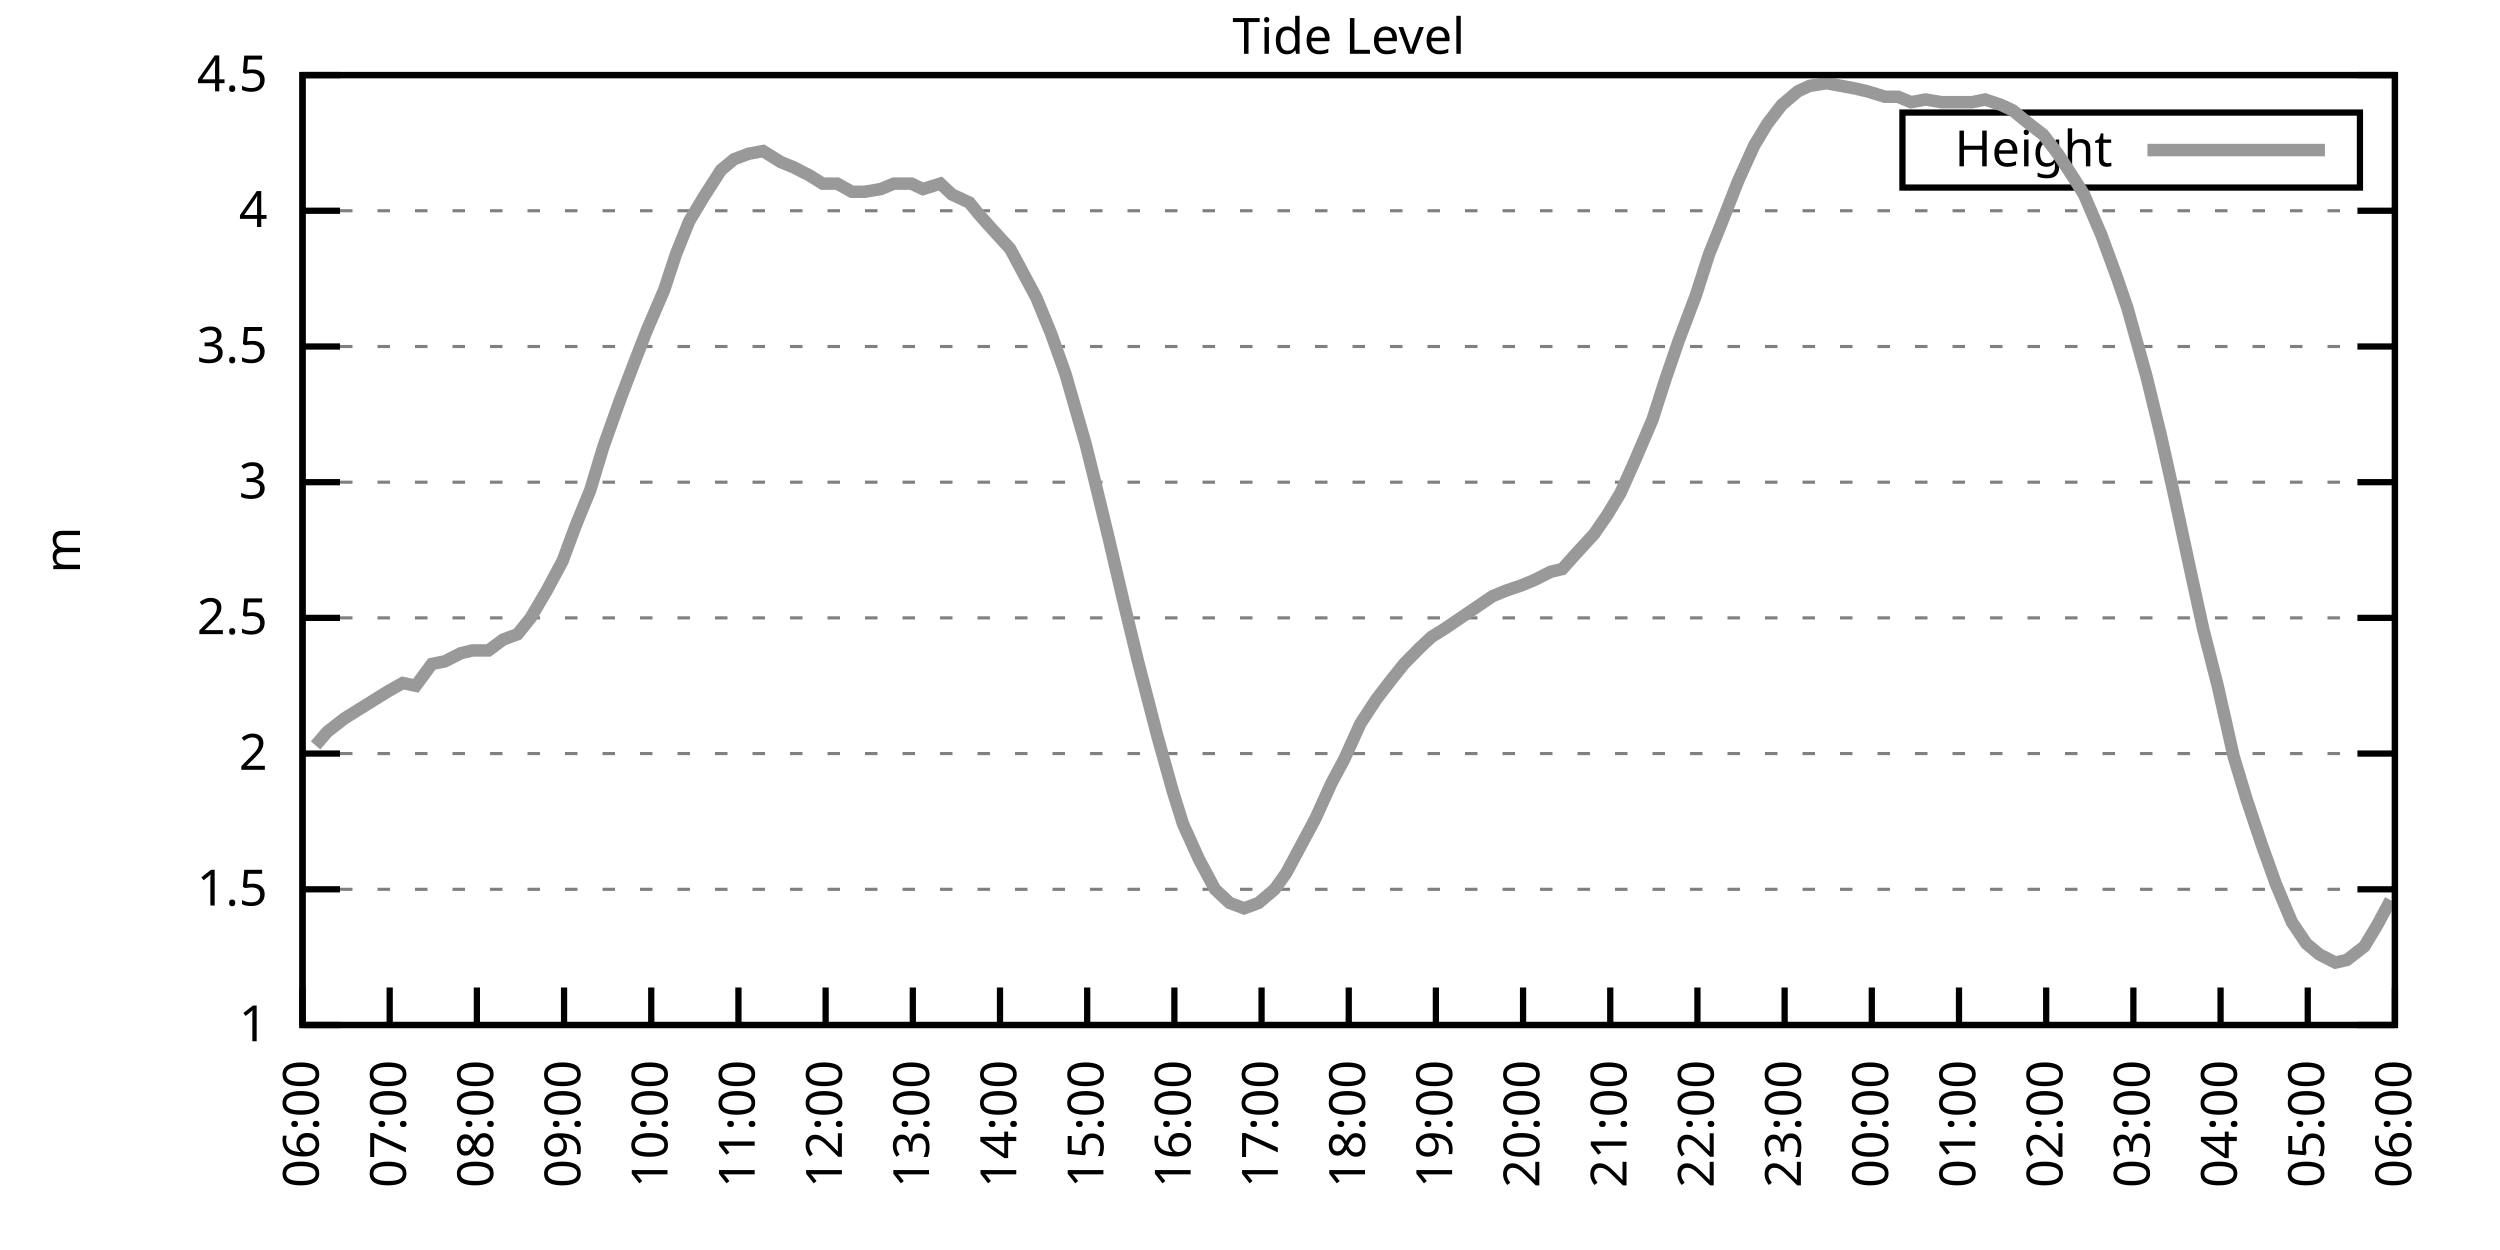
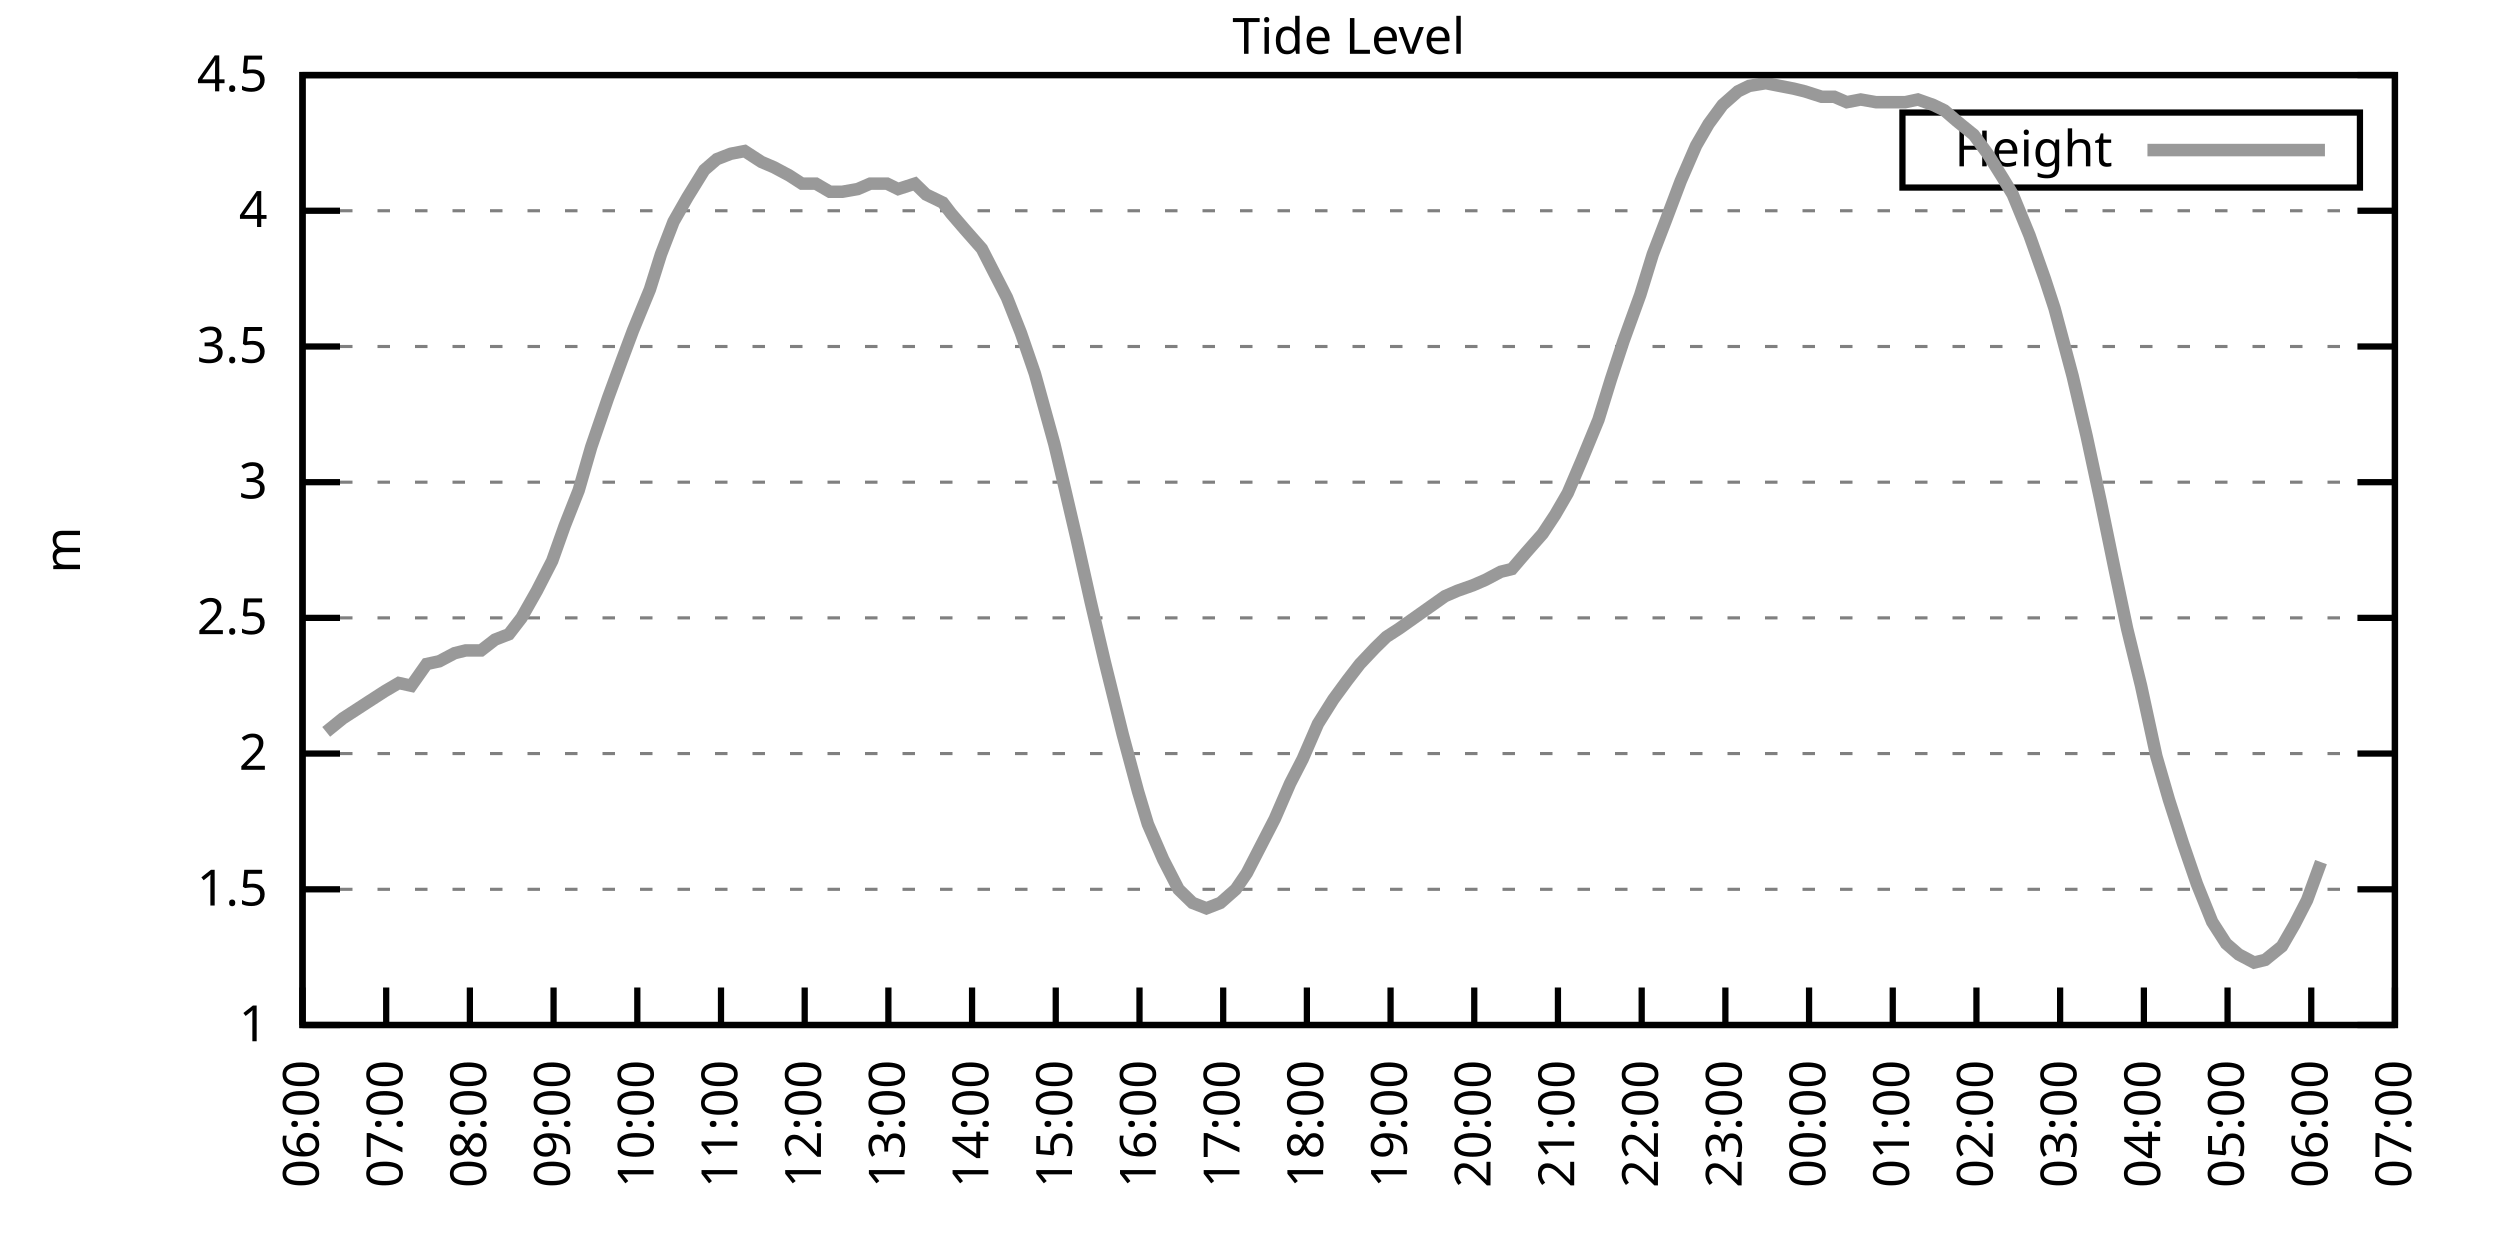
<svg xmlns="http://www.w3.org/2000/svg" xmlns:xlink="http://www.w3.org/1999/xlink" width="400" height="200" viewBox="0 0 400 200">
  <g id="gnuplot_canvas">
    <rect x="0" y="0" width="400" height="200" fill="none" />
    <defs>
      <circle id="gpDot" r="0.5" stroke-width="0.5" stroke="currentColor" />
      <path id="gpPt0" stroke-width="0.333" stroke="currentColor" d="M-1,0 h2 M0,-1 v2" />
      <path id="gpPt1" stroke-width="0.333" stroke="currentColor" d="M-1,-1 L1,1 M1,-1 L-1,1" />
      <path id="gpPt2" stroke-width="0.333" stroke="currentColor" d="M-1,0 L1,0 M0,-1 L0,1 M-1,-1 L1,1 M-1,1 L1,-1" />
      <rect id="gpPt3" stroke-width="0.333" stroke="currentColor" x="-1" y="-1" width="2" height="2" />
      <rect id="gpPt4" stroke-width="0.333" stroke="currentColor" fill="currentColor" x="-1" y="-1" width="2" height="2" />
      <circle id="gpPt5" stroke-width="0.333" stroke="currentColor" cx="0" cy="0" r="1" />
      <use xlink:href="#gpPt5" id="gpPt6" fill="currentColor" stroke="none" />
      <path id="gpPt7" stroke-width="0.333" stroke="currentColor" d="M0,-1.33 L-1.33,0.67 L1.33,0.67 z" />
      <use xlink:href="#gpPt7" id="gpPt8" fill="currentColor" stroke="none" />
      <use xlink:href="#gpPt7" id="gpPt9" stroke="currentColor" transform="rotate(180)" />
      <use xlink:href="#gpPt9" id="gpPt10" fill="currentColor" stroke="none" />
      <use xlink:href="#gpPt3" id="gpPt11" stroke="currentColor" transform="rotate(45)" />
      <use xlink:href="#gpPt11" id="gpPt12" fill="currentColor" stroke="none" />
      <path id="gpPt13" stroke-width="0.333" stroke="currentColor" d="M0,1.330 L1.265,0.411 L0.782,-1.067 L-0.782,-1.076 L-1.265,0.411 z" />
      <use xlink:href="#gpPt13" id="gpPt14" fill="currentColor" stroke="none" />
      <filter id="textbox" filterUnits="objectBoundingBox" x="0" y="0" height="1" width="1">
        <feFlood flood-color="white" flood-opacity="1" result="bgnd" />
        <feComposite in="SourceGraphic" in2="bgnd" operator="atop" />
      </filter>
      <filter id="greybox" filterUnits="objectBoundingBox" x="0" y="0" height="1" width="1">
        <feFlood flood-color="lightgrey" flood-opacity="1" result="grey" />
        <feComposite in="SourceGraphic" in2="grey" operator="atop" />
      </filter>
    </defs>
    <g fill="none" color="white" stroke="currentColor" stroke-width="1.00" stroke-linecap="butt" stroke-linejoin="miter">
</g>
    <g fill="none" color="black" stroke="currentColor" stroke-width="1.00" stroke-linecap="butt" stroke-linejoin="miter">
      <g stroke="none" shape-rendering="crispEdges">
        <polygon fill="rgb(255, 255, 255)" points="48.40,164.00 383.18,164.00 383.18,12.02 48.40,12.02 " />
      </g>
    </g>
    <g fill="none" color="black" stroke="currentColor" stroke-width="1.00" stroke-linecap="butt" stroke-linejoin="miter">
</g>
    <g fill="none" color="black" stroke="black" stroke-width="0.50" stroke-linecap="butt" stroke-linejoin="miter">
</g>
    <g fill="none" color="gray" stroke="currentColor" stroke-width="0.50" stroke-linecap="butt" stroke-linejoin="miter">
      <path stroke="gray" stroke-dasharray="2,4" class="gridline" d="M48.40,164.00 L383.19,164.00  " />
    </g>
    <g fill="none" color="gray" stroke="gray" stroke-width="1.00" stroke-linecap="butt" stroke-linejoin="miter">
</g>
    <g fill="none" color="black" stroke="currentColor" stroke-width="1.00" stroke-linecap="butt" stroke-linejoin="miter">
      <path stroke="black" d="M48.40,164.00 L54.40,164.00 M383.19,164.00 L377.19,164.00  " />
      <g transform="translate(42.80,166.60)" stroke="none" fill="black" font-family="Sans" font-size="8.00" text-anchor="end">
        <text>
          <tspan font-family="Sans"> 1</tspan>
        </text>
      </g>
    </g>
    <g fill="none" color="black" stroke="currentColor" stroke-width="1.00" stroke-linecap="butt" stroke-linejoin="miter">
</g>
    <g fill="none" color="black" stroke="black" stroke-width="0.50" stroke-linecap="butt" stroke-linejoin="miter">
</g>
    <g fill="none" color="gray" stroke="currentColor" stroke-width="0.50" stroke-linecap="butt" stroke-linejoin="miter">
      <path stroke="gray" stroke-dasharray="2,4" class="gridline" d="M48.40,142.29 L383.19,142.29  " />
    </g>
    <g fill="none" color="gray" stroke="gray" stroke-width="1.00" stroke-linecap="butt" stroke-linejoin="miter">
</g>
    <g fill="none" color="black" stroke="currentColor" stroke-width="1.00" stroke-linecap="butt" stroke-linejoin="miter">
      <path stroke="black" d="M48.40,142.29 L54.40,142.29 M383.19,142.29 L377.19,142.29  " />
      <g transform="translate(42.80,144.89)" stroke="none" fill="black" font-family="Sans" font-size="8.00" text-anchor="end">
        <text>
          <tspan font-family="Sans"> 1.5</tspan>
        </text>
      </g>
    </g>
    <g fill="none" color="black" stroke="currentColor" stroke-width="1.00" stroke-linecap="butt" stroke-linejoin="miter">
</g>
    <g fill="none" color="black" stroke="black" stroke-width="0.50" stroke-linecap="butt" stroke-linejoin="miter">
</g>
    <g fill="none" color="gray" stroke="currentColor" stroke-width="0.50" stroke-linecap="butt" stroke-linejoin="miter">
      <path stroke="gray" stroke-dasharray="2,4" class="gridline" d="M48.40,120.57 L383.19,120.57  " />
    </g>
    <g fill="none" color="gray" stroke="gray" stroke-width="1.00" stroke-linecap="butt" stroke-linejoin="miter">
</g>
    <g fill="none" color="black" stroke="currentColor" stroke-width="1.00" stroke-linecap="butt" stroke-linejoin="miter">
      <path stroke="black" d="M48.40,120.57 L54.40,120.57 M383.19,120.57 L377.19,120.57  " />
      <g transform="translate(42.80,123.17)" stroke="none" fill="black" font-family="Sans" font-size="8.00" text-anchor="end">
        <text>
          <tspan font-family="Sans"> 2</tspan>
        </text>
      </g>
    </g>
    <g fill="none" color="black" stroke="currentColor" stroke-width="1.00" stroke-linecap="butt" stroke-linejoin="miter">
</g>
    <g fill="none" color="black" stroke="black" stroke-width="0.50" stroke-linecap="butt" stroke-linejoin="miter">
</g>
    <g fill="none" color="gray" stroke="currentColor" stroke-width="0.50" stroke-linecap="butt" stroke-linejoin="miter">
      <path stroke="gray" stroke-dasharray="2,4" class="gridline" d="M48.40,98.86 L383.19,98.86  " />
    </g>
    <g fill="none" color="gray" stroke="gray" stroke-width="1.00" stroke-linecap="butt" stroke-linejoin="miter">
</g>
    <g fill="none" color="black" stroke="currentColor" stroke-width="1.00" stroke-linecap="butt" stroke-linejoin="miter">
      <path stroke="black" d="M48.40,98.86 L54.40,98.86 M383.19,98.86 L377.19,98.86  " />
      <g transform="translate(42.80,101.46)" stroke="none" fill="black" font-family="Sans" font-size="8.00" text-anchor="end">
        <text>
          <tspan font-family="Sans"> 2.5</tspan>
        </text>
      </g>
    </g>
    <g fill="none" color="black" stroke="currentColor" stroke-width="1.00" stroke-linecap="butt" stroke-linejoin="miter">
</g>
    <g fill="none" color="black" stroke="black" stroke-width="0.50" stroke-linecap="butt" stroke-linejoin="miter">
</g>
    <g fill="none" color="gray" stroke="currentColor" stroke-width="0.50" stroke-linecap="butt" stroke-linejoin="miter">
      <path stroke="gray" stroke-dasharray="2,4" class="gridline" d="M48.40,77.15 L383.19,77.15  " />
    </g>
    <g fill="none" color="gray" stroke="gray" stroke-width="1.00" stroke-linecap="butt" stroke-linejoin="miter">
</g>
    <g fill="none" color="black" stroke="currentColor" stroke-width="1.00" stroke-linecap="butt" stroke-linejoin="miter">
      <path stroke="black" d="M48.40,77.15 L54.40,77.15 M383.19,77.15 L377.19,77.15  " />
      <g transform="translate(42.80,79.75)" stroke="none" fill="black" font-family="Sans" font-size="8.00" text-anchor="end">
        <text>
          <tspan font-family="Sans"> 3</tspan>
        </text>
      </g>
    </g>
    <g fill="none" color="black" stroke="currentColor" stroke-width="1.00" stroke-linecap="butt" stroke-linejoin="miter">
</g>
    <g fill="none" color="black" stroke="black" stroke-width="0.50" stroke-linecap="butt" stroke-linejoin="miter">
</g>
    <g fill="none" color="gray" stroke="currentColor" stroke-width="0.50" stroke-linecap="butt" stroke-linejoin="miter">
      <path stroke="gray" stroke-dasharray="2,4" class="gridline" d="M48.40,55.44 L383.19,55.44  " />
    </g>
    <g fill="none" color="gray" stroke="gray" stroke-width="1.00" stroke-linecap="butt" stroke-linejoin="miter">
</g>
    <g fill="none" color="black" stroke="currentColor" stroke-width="1.00" stroke-linecap="butt" stroke-linejoin="miter">
      <path stroke="black" d="M48.40,55.44 L54.40,55.44 M383.19,55.44 L377.19,55.44  " />
      <g transform="translate(42.80,58.04)" stroke="none" fill="black" font-family="Sans" font-size="8.00" text-anchor="end">
        <text>
          <tspan font-family="Sans"> 3.5</tspan>
        </text>
      </g>
    </g>
    <g fill="none" color="black" stroke="currentColor" stroke-width="1.00" stroke-linecap="butt" stroke-linejoin="miter">
</g>
    <g fill="none" color="black" stroke="black" stroke-width="0.50" stroke-linecap="butt" stroke-linejoin="miter">
</g>
    <g fill="none" color="gray" stroke="currentColor" stroke-width="0.50" stroke-linecap="butt" stroke-linejoin="miter">
      <path stroke="gray" stroke-dasharray="2,4" class="gridline" d="M48.40,33.72 L383.19,33.72  " />
    </g>
    <g fill="none" color="gray" stroke="gray" stroke-width="1.00" stroke-linecap="butt" stroke-linejoin="miter">
</g>
    <g fill="none" color="black" stroke="currentColor" stroke-width="1.00" stroke-linecap="butt" stroke-linejoin="miter">
      <path stroke="black" d="M48.40,33.72 L54.40,33.72 M383.19,33.72 L377.19,33.72  " />
      <g transform="translate(42.80,36.32)" stroke="none" fill="black" font-family="Sans" font-size="8.00" text-anchor="end">
        <text>
          <tspan font-family="Sans"> 4</tspan>
        </text>
      </g>
    </g>
    <g fill="none" color="black" stroke="currentColor" stroke-width="1.00" stroke-linecap="butt" stroke-linejoin="miter">
</g>
    <g fill="none" color="black" stroke="black" stroke-width="0.50" stroke-linecap="butt" stroke-linejoin="miter">
</g>
    <g fill="none" color="gray" stroke="currentColor" stroke-width="0.50" stroke-linecap="butt" stroke-linejoin="miter">
      <path stroke="gray" stroke-dasharray="2,4" class="gridline" d="M48.40,12.01 L383.19,12.01  " />
    </g>
    <g fill="none" color="gray" stroke="gray" stroke-width="1.00" stroke-linecap="butt" stroke-linejoin="miter">
</g>
    <g fill="none" color="black" stroke="currentColor" stroke-width="1.00" stroke-linecap="butt" stroke-linejoin="miter">
      <path stroke="black" d="M48.40,12.01 L54.40,12.01 M383.19,12.01 L377.19,12.01  " />
      <g transform="translate(42.80,14.61)" stroke="none" fill="black" font-family="Sans" font-size="8.00" text-anchor="end">
        <text>
          <tspan font-family="Sans"> 4.5</tspan>
        </text>
      </g>
    </g>
    <g fill="none" color="black" stroke="currentColor" stroke-width="1.00" stroke-linecap="butt" stroke-linejoin="miter">
      <path stroke="black" d="M48.40,164.00 L48.40,158.00  " />
      <g transform="translate(51.00,169.60) rotate(270.00)" stroke="none" fill="black" font-family="Sans" font-size="8.00" text-anchor="end">
        <text>
          <tspan font-family="Sans">06:00</tspan>
        </text>
      </g>
    </g>
    <g fill="none" color="black" stroke="currentColor" stroke-width="1.00" stroke-linecap="butt" stroke-linejoin="miter">
-       <path stroke="black" d="M62.35,164.00 L62.35,158.00  " />
-       <g transform="translate(64.95,169.60) rotate(270.00)" stroke="none" fill="black" font-family="Sans" font-size="8.00" text-anchor="end">
+       <path stroke="black" d="M61.79,164.00 L61.79,158.00  " />
+       <g transform="translate(64.39,169.60) rotate(270.00)" stroke="none" fill="black" font-family="Sans" font-size="8.00" text-anchor="end">
        <text>
          <tspan font-family="Sans">07:00</tspan>
        </text>
      </g>
    </g>
    <g fill="none" color="black" stroke="currentColor" stroke-width="1.00" stroke-linecap="butt" stroke-linejoin="miter">
-       <path stroke="black" d="M76.30,164.00 L76.30,158.00  " />
-       <g transform="translate(78.90,169.60) rotate(270.00)" stroke="none" fill="black" font-family="Sans" font-size="8.00" text-anchor="end">
+       <path stroke="black" d="M75.18,164.00 L75.18,158.00  " />
+       <g transform="translate(77.78,169.60) rotate(270.00)" stroke="none" fill="black" font-family="Sans" font-size="8.00" text-anchor="end">
        <text>
          <tspan font-family="Sans">08:00</tspan>
        </text>
      </g>
    </g>
    <g fill="none" color="black" stroke="currentColor" stroke-width="1.00" stroke-linecap="butt" stroke-linejoin="miter">
-       <path stroke="black" d="M90.25,164.00 L90.25,158.00  " />
-       <g transform="translate(92.85,169.60) rotate(270.00)" stroke="none" fill="black" font-family="Sans" font-size="8.00" text-anchor="end">
+       <path stroke="black" d="M88.57,164.00 L88.57,158.00  " />
+       <g transform="translate(91.17,169.60) rotate(270.00)" stroke="none" fill="black" font-family="Sans" font-size="8.00" text-anchor="end">
        <text>
          <tspan font-family="Sans">09:00</tspan>
        </text>
      </g>
    </g>
    <g fill="none" color="black" stroke="currentColor" stroke-width="1.00" stroke-linecap="butt" stroke-linejoin="miter">
-       <path stroke="black" d="M104.20,164.00 L104.20,158.00  " />
-       <g transform="translate(106.80,169.60) rotate(270.00)" stroke="none" fill="black" font-family="Sans" font-size="8.00" text-anchor="end">
+       <path stroke="black" d="M101.97,164.00 L101.97,158.00  " />
+       <g transform="translate(104.57,169.60) rotate(270.00)" stroke="none" fill="black" font-family="Sans" font-size="8.00" text-anchor="end">
        <text>
          <tspan font-family="Sans">10:00</tspan>
        </text>
      </g>
    </g>
    <g fill="none" color="black" stroke="currentColor" stroke-width="1.00" stroke-linecap="butt" stroke-linejoin="miter">
-       <path stroke="black" d="M118.15,164.00 L118.15,158.00  " />
-       <g transform="translate(120.75,169.60) rotate(270.00)" stroke="none" fill="black" font-family="Sans" font-size="8.00" text-anchor="end">
+       <path stroke="black" d="M115.36,164.00 L115.36,158.00  " />
+       <g transform="translate(117.96,169.60) rotate(270.00)" stroke="none" fill="black" font-family="Sans" font-size="8.00" text-anchor="end">
        <text>
          <tspan font-family="Sans">11:00</tspan>
        </text>
      </g>
    </g>
    <g fill="none" color="black" stroke="currentColor" stroke-width="1.00" stroke-linecap="butt" stroke-linejoin="miter">
-       <path stroke="black" d="M132.10,164.00 L132.10,158.00  " />
-       <g transform="translate(134.70,169.60) rotate(270.00)" stroke="none" fill="black" font-family="Sans" font-size="8.00" text-anchor="end">
+       <path stroke="black" d="M128.75,164.00 L128.75,158.00  " />
+       <g transform="translate(131.35,169.60) rotate(270.00)" stroke="none" fill="black" font-family="Sans" font-size="8.00" text-anchor="end">
        <text>
          <tspan font-family="Sans">12:00</tspan>
        </text>
      </g>
    </g>
    <g fill="none" color="black" stroke="currentColor" stroke-width="1.00" stroke-linecap="butt" stroke-linejoin="miter">
-       <path stroke="black" d="M146.05,164.00 L146.05,158.00  " />
-       <g transform="translate(148.65,169.60) rotate(270.00)" stroke="none" fill="black" font-family="Sans" font-size="8.00" text-anchor="end">
+       <path stroke="black" d="M142.14,164.00 L142.14,158.00  " />
+       <g transform="translate(144.74,169.60) rotate(270.00)" stroke="none" fill="black" font-family="Sans" font-size="8.00" text-anchor="end">
        <text>
          <tspan font-family="Sans">13:00</tspan>
        </text>
      </g>
    </g>
    <g fill="none" color="black" stroke="currentColor" stroke-width="1.00" stroke-linecap="butt" stroke-linejoin="miter">
-       <path stroke="black" d="M160.00,164.00 L160.00,158.00  " />
-       <g transform="translate(162.60,169.60) rotate(270.00)" stroke="none" fill="black" font-family="Sans" font-size="8.00" text-anchor="end">
+       <path stroke="black" d="M155.53,164.00 L155.53,158.00  " />
+       <g transform="translate(158.13,169.60) rotate(270.00)" stroke="none" fill="black" font-family="Sans" font-size="8.00" text-anchor="end">
        <text>
          <tspan font-family="Sans">14:00</tspan>
        </text>
      </g>
    </g>
    <g fill="none" color="black" stroke="currentColor" stroke-width="1.00" stroke-linecap="butt" stroke-linejoin="miter">
-       <path stroke="black" d="M173.95,164.00 L173.95,158.00  " />
-       <g transform="translate(176.55,169.60) rotate(270.00)" stroke="none" fill="black" font-family="Sans" font-size="8.00" text-anchor="end">
+       <path stroke="black" d="M168.92,164.00 L168.92,158.00  " />
+       <g transform="translate(171.52,169.60) rotate(270.00)" stroke="none" fill="black" font-family="Sans" font-size="8.00" text-anchor="end">
        <text>
          <tspan font-family="Sans">15:00</tspan>
        </text>
      </g>
    </g>
    <g fill="none" color="black" stroke="currentColor" stroke-width="1.00" stroke-linecap="butt" stroke-linejoin="miter">
-       <path stroke="black" d="M187.90,164.00 L187.90,158.00  " />
-       <g transform="translate(190.50,169.60) rotate(270.00)" stroke="none" fill="black" font-family="Sans" font-size="8.00" text-anchor="end">
+       <path stroke="black" d="M182.32,164.00 L182.32,158.00  " />
+       <g transform="translate(184.92,169.60) rotate(270.00)" stroke="none" fill="black" font-family="Sans" font-size="8.00" text-anchor="end">
        <text>
          <tspan font-family="Sans">16:00</tspan>
        </text>
      </g>
    </g>
    <g fill="none" color="black" stroke="currentColor" stroke-width="1.00" stroke-linecap="butt" stroke-linejoin="miter">
-       <path stroke="black" d="M201.85,164.00 L201.85,158.00  " />
-       <g transform="translate(204.45,169.60) rotate(270.00)" stroke="none" fill="black" font-family="Sans" font-size="8.00" text-anchor="end">
+       <path stroke="black" d="M195.71,164.00 L195.71,158.00  " />
+       <g transform="translate(198.31,169.60) rotate(270.00)" stroke="none" fill="black" font-family="Sans" font-size="8.00" text-anchor="end">
        <text>
          <tspan font-family="Sans">17:00</tspan>
        </text>
      </g>
    </g>
    <g fill="none" color="black" stroke="currentColor" stroke-width="1.00" stroke-linecap="butt" stroke-linejoin="miter">
-       <path stroke="black" d="M215.80,164.00 L215.80,158.00  " />
-       <g transform="translate(218.40,169.60) rotate(270.00)" stroke="none" fill="black" font-family="Sans" font-size="8.00" text-anchor="end">
+       <path stroke="black" d="M209.10,164.00 L209.10,158.00  " />
+       <g transform="translate(211.70,169.60) rotate(270.00)" stroke="none" fill="black" font-family="Sans" font-size="8.00" text-anchor="end">
        <text>
          <tspan font-family="Sans">18:00</tspan>
        </text>
      </g>
    </g>
    <g fill="none" color="black" stroke="currentColor" stroke-width="1.00" stroke-linecap="butt" stroke-linejoin="miter">
-       <path stroke="black" d="M229.74,164.00 L229.74,158.00  " />
-       <g transform="translate(232.34,169.60) rotate(270.00)" stroke="none" fill="black" font-family="Sans" font-size="8.00" text-anchor="end">
+       <path stroke="black" d="M222.49,164.00 L222.49,158.00  " />
+       <g transform="translate(225.09,169.60) rotate(270.00)" stroke="none" fill="black" font-family="Sans" font-size="8.00" text-anchor="end">
        <text>
          <tspan font-family="Sans">19:00</tspan>
        </text>
      </g>
    </g>
    <g fill="none" color="black" stroke="currentColor" stroke-width="1.00" stroke-linecap="butt" stroke-linejoin="miter">
-       <path stroke="black" d="M243.69,164.00 L243.69,158.00  " />
-       <g transform="translate(246.29,169.60) rotate(270.00)" stroke="none" fill="black" font-family="Sans" font-size="8.00" text-anchor="end">
+       <path stroke="black" d="M235.88,164.00 L235.88,158.00  " />
+       <g transform="translate(238.48,169.60) rotate(270.00)" stroke="none" fill="black" font-family="Sans" font-size="8.00" text-anchor="end">
        <text>
          <tspan font-family="Sans">20:00</tspan>
        </text>
      </g>
    </g>
    <g fill="none" color="black" stroke="currentColor" stroke-width="1.00" stroke-linecap="butt" stroke-linejoin="miter">
-       <path stroke="black" d="M257.64,164.00 L257.64,158.00  " />
-       <g transform="translate(260.24,169.60) rotate(270.00)" stroke="none" fill="black" font-family="Sans" font-size="8.00" text-anchor="end">
+       <path stroke="black" d="M249.27,164.00 L249.27,158.00  " />
+       <g transform="translate(251.87,169.60) rotate(270.00)" stroke="none" fill="black" font-family="Sans" font-size="8.00" text-anchor="end">
        <text>
          <tspan font-family="Sans">21:00</tspan>
        </text>
      </g>
    </g>
    <g fill="none" color="black" stroke="currentColor" stroke-width="1.00" stroke-linecap="butt" stroke-linejoin="miter">
-       <path stroke="black" d="M271.59,164.00 L271.59,158.00  " />
-       <g transform="translate(274.19,169.60) rotate(270.00)" stroke="none" fill="black" font-family="Sans" font-size="8.00" text-anchor="end">
+       <path stroke="black" d="M262.67,164.00 L262.67,158.00  " />
+       <g transform="translate(265.27,169.60) rotate(270.00)" stroke="none" fill="black" font-family="Sans" font-size="8.00" text-anchor="end">
        <text>
          <tspan font-family="Sans">22:00</tspan>
        </text>
      </g>
    </g>
    <g fill="none" color="black" stroke="currentColor" stroke-width="1.00" stroke-linecap="butt" stroke-linejoin="miter">
-       <path stroke="black" d="M285.54,164.00 L285.54,158.00  " />
-       <g transform="translate(288.14,169.60) rotate(270.00)" stroke="none" fill="black" font-family="Sans" font-size="8.00" text-anchor="end">
+       <path stroke="black" d="M276.06,164.00 L276.06,158.00  " />
+       <g transform="translate(278.66,169.60) rotate(270.00)" stroke="none" fill="black" font-family="Sans" font-size="8.00" text-anchor="end">
        <text>
          <tspan font-family="Sans">23:00</tspan>
        </text>
      </g>
    </g>
    <g fill="none" color="black" stroke="currentColor" stroke-width="1.00" stroke-linecap="butt" stroke-linejoin="miter">
-       <path stroke="black" d="M299.49,164.00 L299.49,158.00  " />
-       <g transform="translate(302.09,169.60) rotate(270.00)" stroke="none" fill="black" font-family="Sans" font-size="8.00" text-anchor="end">
+       <path stroke="black" d="M289.45,164.00 L289.45,158.00  " />
+       <g transform="translate(292.05,169.60) rotate(270.00)" stroke="none" fill="black" font-family="Sans" font-size="8.00" text-anchor="end">
        <text>
          <tspan font-family="Sans">00:00</tspan>
        </text>
      </g>
    </g>
    <g fill="none" color="black" stroke="currentColor" stroke-width="1.00" stroke-linecap="butt" stroke-linejoin="miter">
-       <path stroke="black" d="M313.44,164.00 L313.44,158.00  " />
-       <g transform="translate(316.04,169.60) rotate(270.00)" stroke="none" fill="black" font-family="Sans" font-size="8.00" text-anchor="end">
+       <path stroke="black" d="M302.84,164.00 L302.84,158.00  " />
+       <g transform="translate(305.44,169.60) rotate(270.00)" stroke="none" fill="black" font-family="Sans" font-size="8.00" text-anchor="end">
        <text>
          <tspan font-family="Sans">01:00</tspan>
        </text>
      </g>
    </g>
    <g fill="none" color="black" stroke="currentColor" stroke-width="1.00" stroke-linecap="butt" stroke-linejoin="miter">
-       <path stroke="black" d="M327.39,164.00 L327.39,158.00  " />
-       <g transform="translate(329.99,169.60) rotate(270.00)" stroke="none" fill="black" font-family="Sans" font-size="8.00" text-anchor="end">
+       <path stroke="black" d="M316.23,164.00 L316.23,158.00  " />
+       <g transform="translate(318.83,169.60) rotate(270.00)" stroke="none" fill="black" font-family="Sans" font-size="8.00" text-anchor="end">
        <text>
          <tspan font-family="Sans">02:00</tspan>
        </text>
      </g>
    </g>
    <g fill="none" color="black" stroke="currentColor" stroke-width="1.00" stroke-linecap="butt" stroke-linejoin="miter">
-       <path stroke="black" d="M341.34,164.00 L341.34,158.00  " />
-       <g transform="translate(343.94,169.60) rotate(270.00)" stroke="none" fill="black" font-family="Sans" font-size="8.00" text-anchor="end">
+       <path stroke="black" d="M329.62,164.00 L329.62,158.00  " />
+       <g transform="translate(332.22,169.60) rotate(270.00)" stroke="none" fill="black" font-family="Sans" font-size="8.00" text-anchor="end">
        <text>
          <tspan font-family="Sans">03:00</tspan>
        </text>
      </g>
    </g>
    <g fill="none" color="black" stroke="currentColor" stroke-width="1.00" stroke-linecap="butt" stroke-linejoin="miter">
-       <path stroke="black" d="M355.29,164.00 L355.29,158.00  " />
-       <g transform="translate(357.89,169.60) rotate(270.00)" stroke="none" fill="black" font-family="Sans" font-size="8.00" text-anchor="end">
+       <path stroke="black" d="M343.02,164.00 L343.02,158.00  " />
+       <g transform="translate(345.62,169.60) rotate(270.00)" stroke="none" fill="black" font-family="Sans" font-size="8.00" text-anchor="end">
        <text>
          <tspan font-family="Sans">04:00</tspan>
        </text>
      </g>
    </g>
    <g fill="none" color="black" stroke="currentColor" stroke-width="1.00" stroke-linecap="butt" stroke-linejoin="miter">
-       <path stroke="black" d="M369.24,164.00 L369.24,158.00  " />
-       <g transform="translate(371.84,169.60) rotate(270.00)" stroke="none" fill="black" font-family="Sans" font-size="8.00" text-anchor="end">
+       <path stroke="black" d="M356.41,164.00 L356.41,158.00  " />
+       <g transform="translate(359.01,169.60) rotate(270.00)" stroke="none" fill="black" font-family="Sans" font-size="8.00" text-anchor="end">
        <text>
          <tspan font-family="Sans">05:00</tspan>
+         </text>
+       </g>
+     </g>
+     <g fill="none" color="black" stroke="currentColor" stroke-width="1.00" stroke-linecap="butt" stroke-linejoin="miter">
+       <path stroke="black" d="M369.80,164.00 L369.80,158.00  " />
+       <g transform="translate(372.40,169.60) rotate(270.00)" stroke="none" fill="black" font-family="Sans" font-size="8.00" text-anchor="end">
+         <text>
+           <tspan font-family="Sans">06:00</tspan>
        </text>
      </g>
    </g>
    <g fill="none" color="black" stroke="currentColor" stroke-width="1.00" stroke-linecap="butt" stroke-linejoin="miter">
      <path stroke="black" d="M383.19,164.00 L383.19,158.00  " />
      <g transform="translate(385.79,169.60) rotate(270.00)" stroke="none" fill="black" font-family="Sans" font-size="8.00" text-anchor="end">
        <text>
-           <tspan font-family="Sans">06:00</tspan>
+           <tspan font-family="Sans">07:00</tspan>
        </text>
      </g>
    </g>
    <g fill="none" color="black" stroke="currentColor" stroke-width="1.00" stroke-linecap="butt" stroke-linejoin="miter">
</g>
    <g fill="none" color="black" stroke="currentColor" stroke-width="1.00" stroke-linecap="butt" stroke-linejoin="miter">
      <path stroke="black" d="M48.40,12.01 L48.40,164.00 L383.19,164.00 L383.19,12.01 L48.40,12.01 Z  " />
    </g>
    <g fill="none" color="black" stroke="currentColor" stroke-width="1.00" stroke-linecap="butt" stroke-linejoin="miter">
</g>
    <g fill="none" color="black" stroke="currentColor" stroke-width="1.00" stroke-linecap="butt" stroke-linejoin="miter">
      <path stroke="black" d="M304.39,30.01 L304.39,18.01 L377.59,18.01 L377.59,30.01 L304.39,30.01 Z  " />
    </g>
    <g id="Tide_level_plot_1">
      <g fill="none" color="white" stroke="black" stroke-width="2.00" stroke-linecap="butt" stroke-linejoin="miter">
</g>
      <g fill="none" color="black" stroke="currentColor" stroke-width="2.00" stroke-linecap="butt" stroke-linejoin="miter">
        <g transform="translate(337.99,26.61)" stroke="none" fill="black" font-family="Sans" font-size="8.00" text-anchor="end">
          <text>
            <tspan font-family="Sans">Height</tspan>
          </text>
        </g>
      </g>
      <g fill="none" color="black" stroke="currentColor" stroke-width="2.00" stroke-linecap="butt" stroke-linejoin="miter">
-         <path stroke="rgb(153, 153, 153)" d="M343.59,24.01 L371.99,24.01 M50.49,119.27 L52.35,117.10 L55.14,114.93 L57.23,113.63 L59.33,112.32 L62.12,110.59   L64.44,109.28 L66.53,109.72 L69.09,106.24 L71.18,105.81 L73.74,104.51 L75.60,104.07 L78.16,104.07 L80.48,102.34   L82.81,101.47 L84.90,98.86 L87.46,94.52 L90.02,89.74 L92.11,84.10 L94.43,78.45 L96.53,71.50 L99.32,63.69   L101.64,57.61 L103.50,52.83 L106.29,46.32 L108.15,40.67 L110.24,35.46 L112.57,31.55 L115.36,27.21 L117.45,25.47   L119.78,24.60 L122.10,24.17 L124.89,25.91 L126.98,26.77 L129.54,28.08 L131.63,29.38 L133.96,29.38 L136.28,30.68   L138.37,30.68 L140.93,30.25 L143.02,29.38 L145.81,29.38 L147.67,30.25 L150.46,29.38 L152.32,31.12 L155.11,32.42   L156.51,34.16 L158.83,36.76 L161.62,39.80 L163.48,43.28 L165.81,47.62 L168.13,53.26 L170.46,59.78 L173.71,71.07   L175.11,76.71 L177.43,86.27 L179.76,96.26 L182.08,105.81 L185.11,117.53 L187.66,126.65 L189.29,131.86 L191.85,137.51   L194.41,142.29 L196.73,144.46 L199.06,145.33 L201.38,144.46 L203.94,142.29 L205.80,139.68 L208.36,134.90 L210.45,131.00   L213.01,125.35 L215.10,121.44 L217.65,115.80 L220.21,111.89 L222.54,108.85 L224.63,106.24 L227.19,103.64 L229.05,101.90   L231.14,100.60 L238.81,95.39 L240.90,94.52 L243.46,93.65 L245.55,92.78 L248.11,91.48 L249.97,91.04 L252.30,88.44   L255.09,85.40 L257.18,82.36 L259.27,78.89 L261.60,73.67 L264.39,67.16 L266.48,60.65 L268.57,54.57 L271.36,47.18   L273.45,40.67 L275.55,35.46 L278.10,28.95 L280.66,23.30 L282.75,19.83 L285.08,16.79 L287.64,14.62 L289.50,13.75   L292.29,13.31 L294.61,13.75 L296.94,14.18 L298.80,14.62 L301.58,15.48 L303.68,15.48 L305.77,16.35 L308.09,15.92   L310.65,16.35 L312.98,16.35 L315.53,16.35 L317.63,15.92 L320.18,16.79 L322.04,17.66 L324.14,19.39 L326.93,21.56   L329.25,24.60 L331.81,28.51 L333.44,31.12 L336.23,37.63 L338.78,44.58 L340.41,49.36 L343.43,60.21 L345.76,69.77   L348.08,80.19 L350.41,91.04 L352.50,100.60 L354.83,109.72 L357.38,121.01 L359.48,127.96 L361.80,134.90 L364.13,141.42   L366.68,147.50 L369.01,150.97 L371.10,152.71 L373.66,154.01 L375.52,153.58 L378.31,151.41 L380.40,147.93 L382.49,144.02    " />
+         <path stroke="rgb(153, 153, 153)" d="M343.59,24.01 L371.99,24.01 M52.19,117.10 L54.87,114.93 L56.88,113.63 L58.89,112.32 L61.57,110.59 L63.80,109.28   L65.81,109.72 L68.26,106.24 L70.27,105.81 L72.73,104.51 L74.51,104.07 L76.97,104.07 L79.20,102.34 L81.43,101.47   L83.44,98.86 L85.90,94.52 L88.35,89.74 L90.36,84.10 L92.59,78.45 L94.60,71.50 L97.28,63.69 L99.51,57.61   L101.30,52.83 L103.98,46.32 L105.76,40.67 L107.77,35.46 L110.00,31.55 L112.68,27.21 L114.69,25.47 L116.92,24.60   L119.15,24.17 L121.83,25.91 L123.84,26.77 L126.29,28.08 L128.30,29.38 L130.54,29.38 L132.77,30.68 L134.78,30.68   L137.23,30.25 L139.24,29.38 L141.92,29.38 L143.70,30.25 L146.38,29.38 L148.17,31.12 L150.85,32.42 L152.18,34.16   L154.42,36.76 L157.10,39.80 L158.88,43.28 L161.11,47.62 L163.34,53.26 L165.58,59.78 L168.70,71.07 L170.04,76.71   L172.27,86.27 L174.50,96.26 L176.74,105.81 L179.64,117.53 L182.09,126.65 L183.66,131.86 L186.11,137.51 L188.57,142.29   L190.80,144.46 L193.03,145.33 L195.26,144.46 L197.72,142.29 L199.50,139.68 L201.96,134.90 L203.97,131.00 L206.42,125.35   L208.43,121.44 L210.88,115.80 L213.34,111.89 L215.57,108.85 L217.58,106.24 L220.04,103.64 L221.82,101.90 L223.83,100.60   L231.20,95.39 L233.20,94.52 L235.66,93.65 L237.67,92.78 L240.12,91.48 L241.91,91.04 L244.14,88.44 L246.82,85.40   L248.83,82.36 L250.84,78.89 L253.07,73.67 L255.75,67.16 L257.76,60.65 L259.76,54.57 L262.44,47.18 L264.45,40.67   L266.46,35.46 L268.92,28.95 L271.37,23.30 L273.38,19.83 L275.61,16.79 L278.07,14.62 L279.85,13.75 L282.53,13.31   L284.76,13.75 L286.99,14.18 L288.78,14.62 L291.46,15.48 L293.47,15.48 L295.48,16.35 L297.71,15.92 L300.16,16.35   L302.39,16.35 L304.85,16.35 L306.86,15.92 L309.31,16.79 L311.10,17.66 L313.11,19.39 L315.79,21.56 L318.02,24.60   L320.47,28.51 L322.04,31.12 L324.71,37.63 L327.17,44.58 L328.73,49.36 L331.63,60.21 L333.86,69.77 L336.10,80.19   L338.33,91.04 L340.34,100.60 L342.57,109.72 L345.02,121.01 L347.03,127.96 L349.26,134.90 L351.50,141.42 L353.95,147.50   L356.18,150.97 L358.19,152.71 L360.65,154.01 L362.43,153.58 L365.11,151.41 L367.12,147.93 L369.13,144.02 L371.36,137.94    " />
      </g>
    </g>
    <g fill="none" color="black" stroke="currentColor" stroke-width="2.00" stroke-linecap="butt" stroke-linejoin="miter">
</g>
    <g fill="none" color="black" stroke="black" stroke-width="1.00" stroke-linecap="butt" stroke-linejoin="miter">
</g>
    <g fill="none" color="black" stroke="currentColor" stroke-width="1.00" stroke-linecap="butt" stroke-linejoin="miter">
      <path stroke="black" d="M48.40,12.01 L48.40,164.00 L383.19,164.00 L383.19,12.01 L48.40,12.01 Z  " />
      <g transform="translate(12.80,88.01) rotate(270.00)" stroke="none" fill="black" font-family="Sans" font-size="8.00" text-anchor="middle">
        <text>
          <tspan font-family="Sans">m</tspan>
        </text>
      </g>
    </g>
    <g fill="none" color="black" stroke="currentColor" stroke-width="1.00" stroke-linecap="butt" stroke-linejoin="miter">
</g>
    <g fill="none" color="black" stroke="currentColor" stroke-width="1.00" stroke-linecap="butt" stroke-linejoin="miter">
      <g transform="translate(215.79,8.61)" stroke="none" fill="black" font-family="Sans" font-size="8.00" text-anchor="middle">
        <text>
          <tspan font-family="Sans">Tide Level</tspan>
        </text>
      </g>
    </g>
    <g fill="none" color="black" stroke="currentColor" stroke-width="1.00" stroke-linecap="butt" stroke-linejoin="miter">
</g>
  </g>
</svg>
